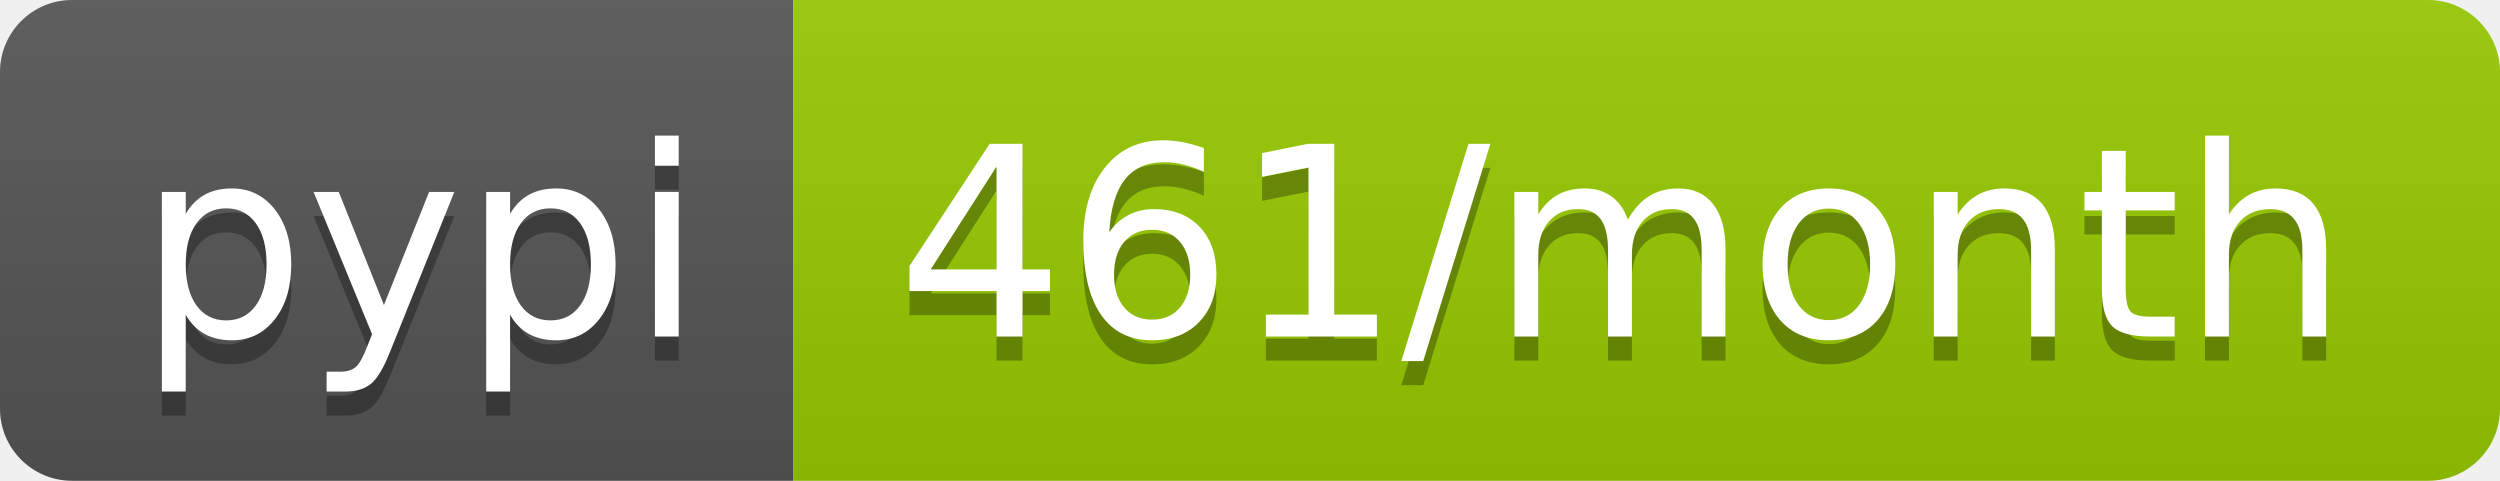
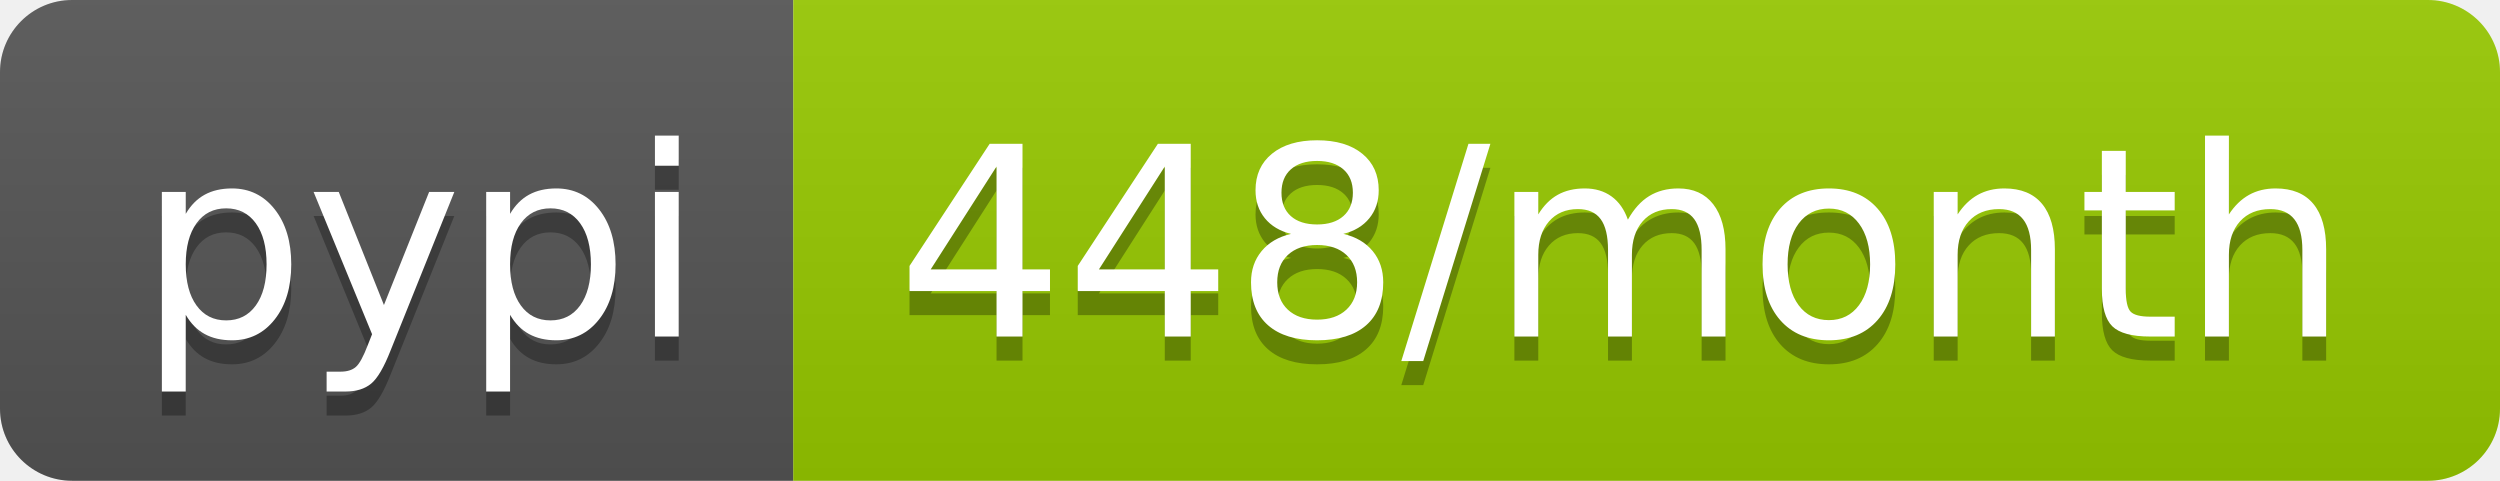
- <svg xmlns="http://www.w3.org/2000/svg" width="104" height="20" role="img" aria-label="pypi: 461/month">
+ <svg xmlns="http://www.w3.org/2000/svg" width="104" height="20" role="img" aria-label="pypi: 448/month">
  <linearGradient id="s" x2="0" y2="100%">
    <stop offset="0" stop-color="#bbb" stop-opacity=".1" />
    <stop offset="1" stop-opacity=".1" />
  </linearGradient>
  <clipPath id="r">
    <rect width="104" height="20" rx="3" fill="#fff" />
  </clipPath>
  <g clip-path="url(#r)">
    <rect width="33" height="20" fill="#555" />
    <rect x="33" width="71" height="20" fill="#97ca00" />
    <rect width="104" height="20" fill="url(#s)" />
  </g>
  <g fill="#fff" text-anchor="middle" font-family="Verdana,Geneva,DejaVu Sans,sans-serif" text-rendering="geometricPrecision" font-size="110">
    <text aria-hidden="true" x="175" y="150" fill="#010101" fill-opacity=".3" transform="scale(.1)" textLength="230">pypi</text>
    <text x="175" y="140" transform="scale(.1)" fill="#fff" textLength="230">pypi</text>
-     <text aria-hidden="true" x="675" y="150" fill="#010101" fill-opacity=".3" transform="scale(.1)" textLength="610">461/month</text>
-     <text x="675" y="140" transform="scale(.1)" fill="#fff" textLength="610">461/month</text>
+     <text aria-hidden="true" x="675" y="150" fill="#010101" fill-opacity=".3" transform="scale(.1)" textLength="610">448/month</text>
+     <text x="675" y="140" transform="scale(.1)" fill="#fff" textLength="610">448/month</text>
  </g>
</svg>
